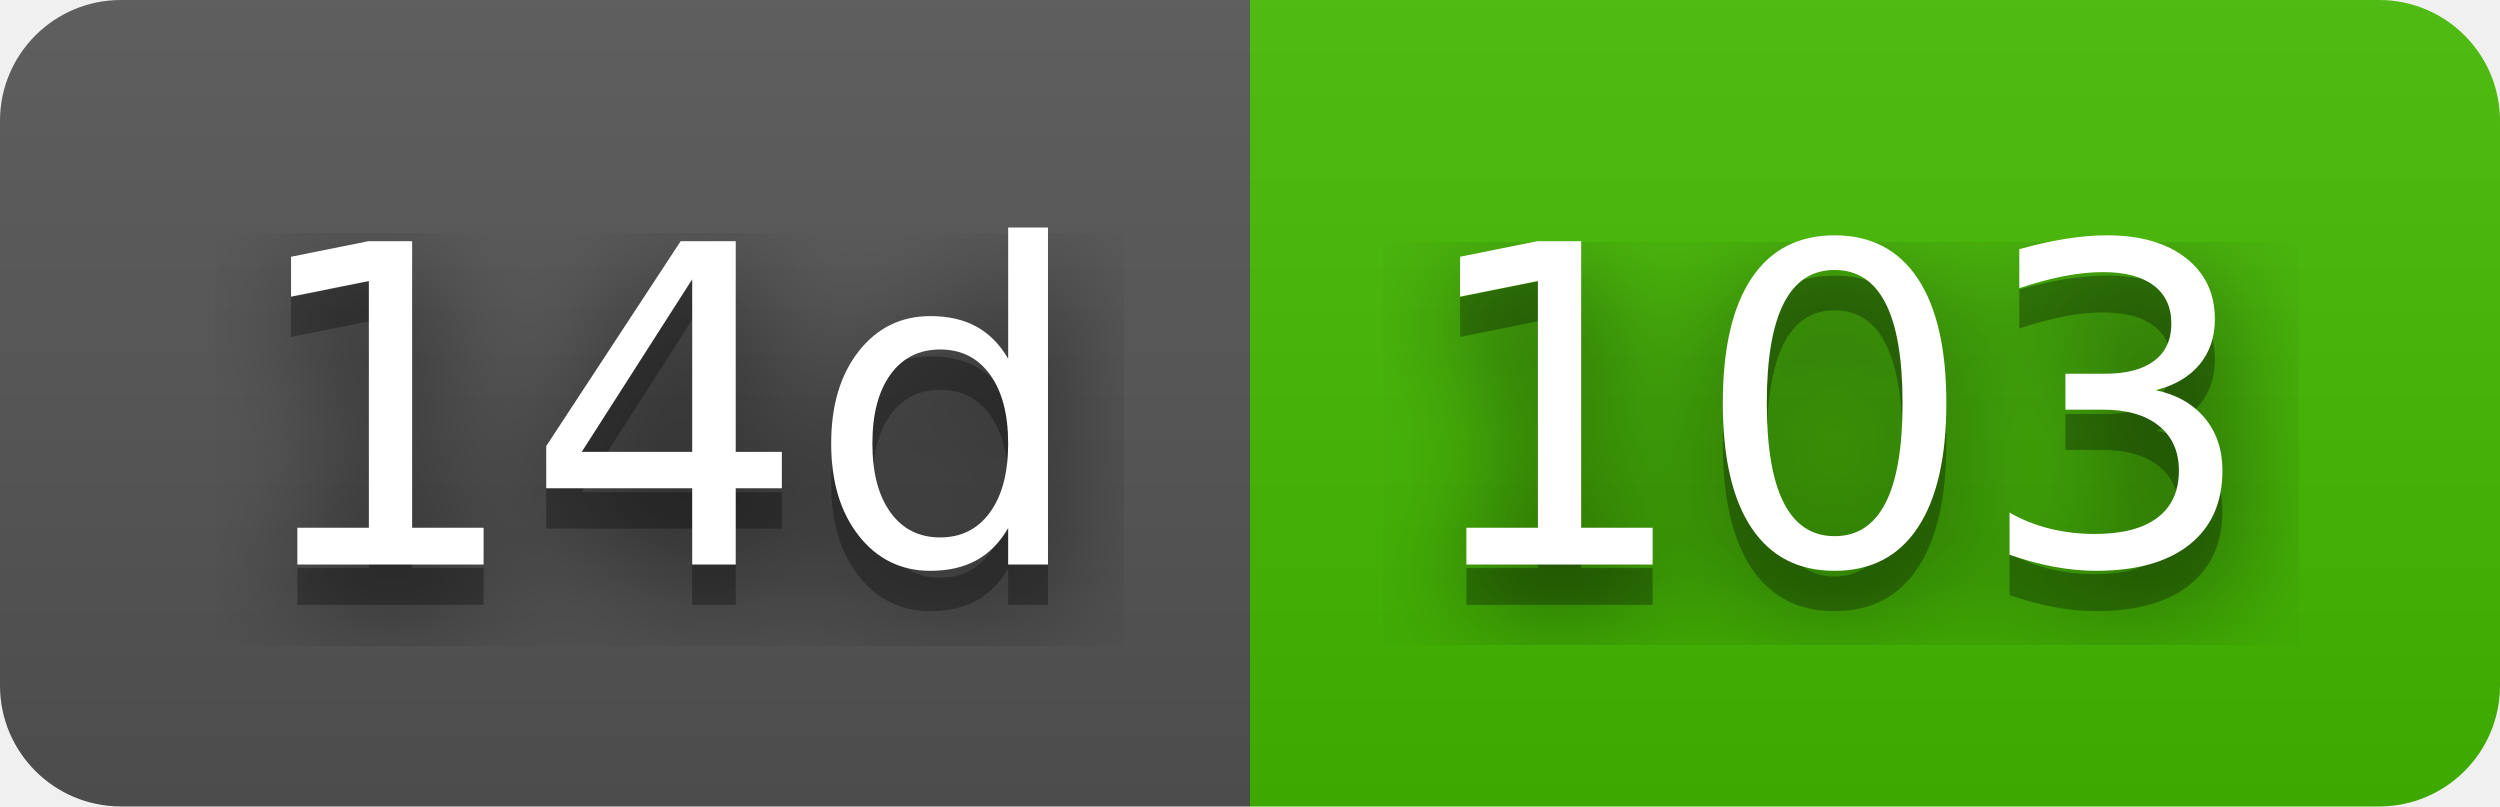
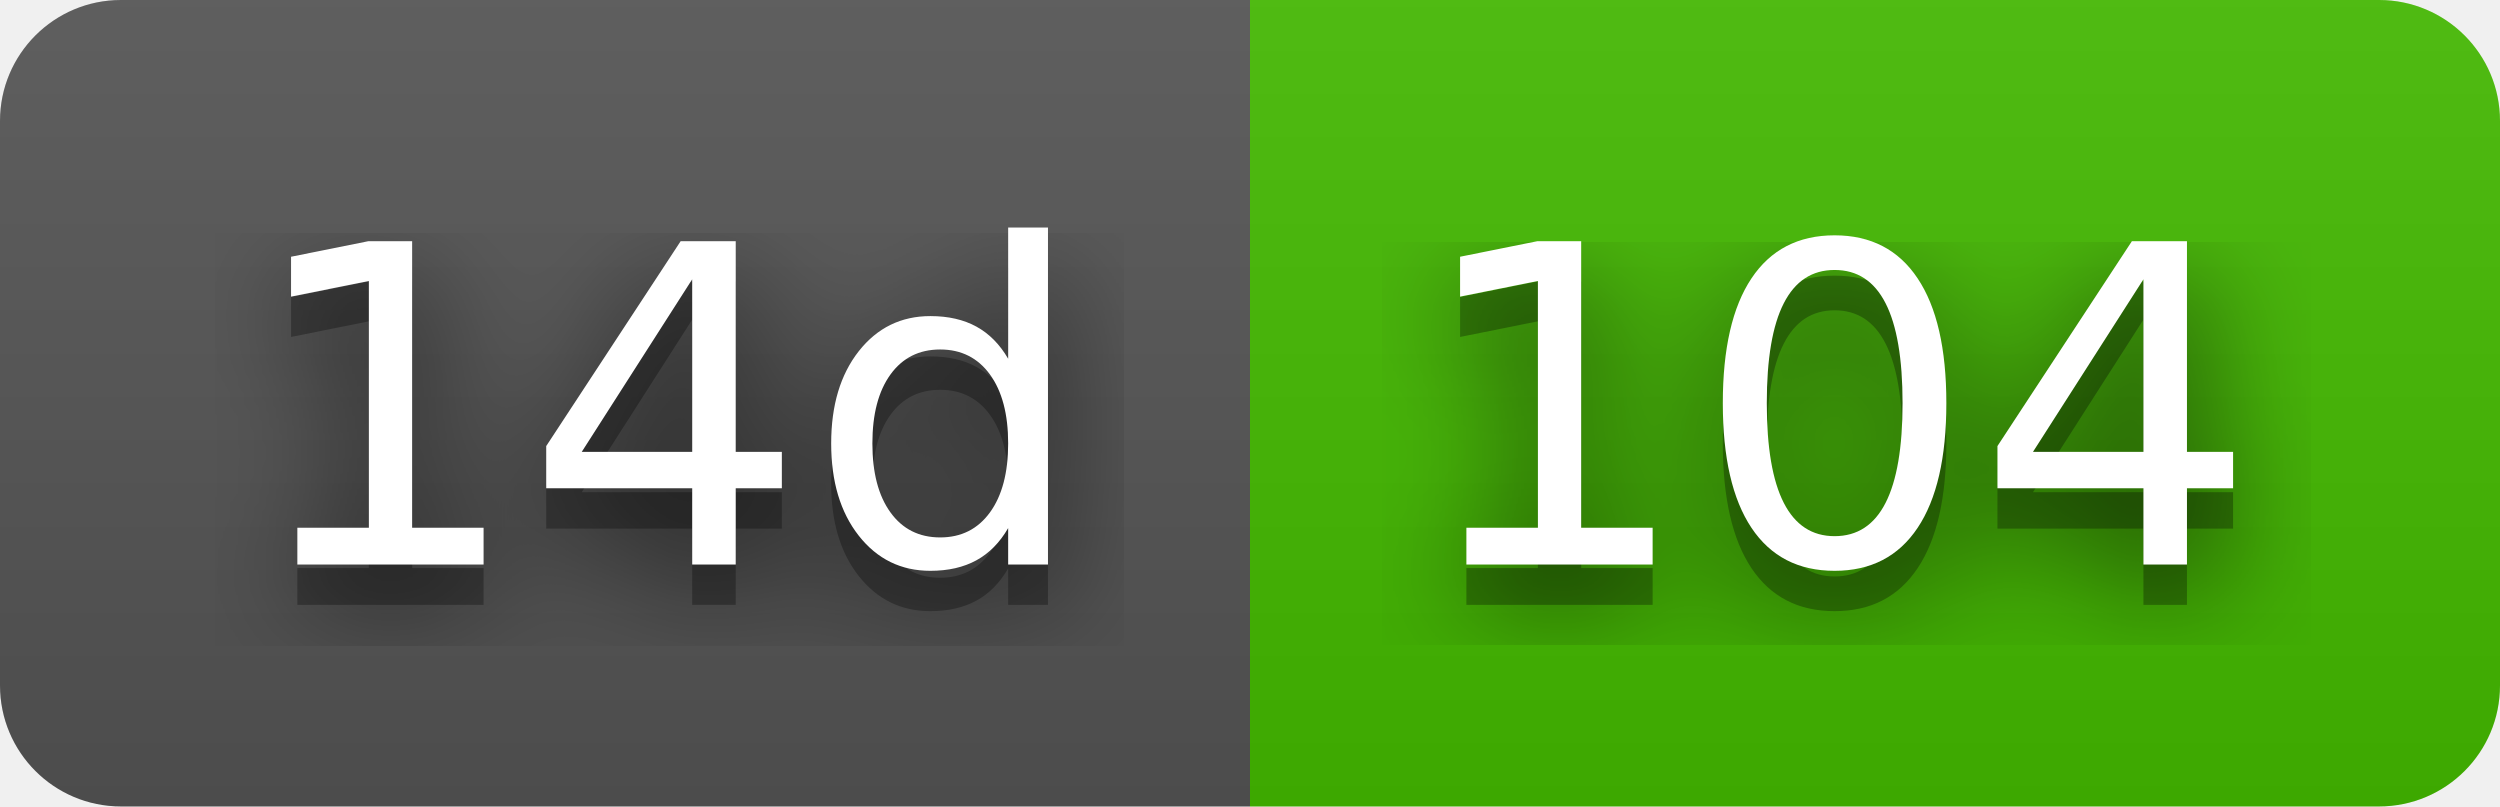
- <svg xmlns="http://www.w3.org/2000/svg" width="62" height="20" role="img" aria-label="14d: 103">
+ <svg xmlns="http://www.w3.org/2000/svg" width="62" height="20" role="img" aria-label="14d: 104">
  <filter id="blur">
    <feGaussianBlur stdDeviation="16" />
  </filter>
  <linearGradient id="s" x2="0" y2="100%">
    <stop offset="0" stop-color="#bbb" stop-opacity=".1" />
    <stop offset="1" stop-opacity=".1" />
  </linearGradient>
  <clipPath id="r">
    <rect width="62" height="20" rx="3" />
  </clipPath>
  <g clip-path="url(#r)">
    <rect width="31" height="20" fill="#555" />
    <rect x="31" width="31" height="20" fill="#4b0" />
    <rect width="62" height="20" fill="url(#s)" />
  </g>
  <g fill="#fff" text-anchor="middle" font-family="Verdana,Geneva,DejaVu Sans,sans-serif" text-rendering="geometricPrecision" font-size="110">
    <g transform="scale(.1)">
      <g aria-hidden="true" fill="#010101">
        <text x="165" y="150" fill-opacity=".8" filter="url(#blur)" textLength="210">14d</text>
        <text x="165" y="150" fill-opacity=".3" textLength="210">14d</text>
      </g>
      <text x="165" y="140" textLength="210">14d</text>
    </g>
    <g transform="scale(.1)">
      <g aria-hidden="true" fill="#010101">
-         <text x="455" y="150" fill-opacity=".8" filter="url(#blur)" textLength="210">103</text>
-         <text x="455" y="150" fill-opacity=".3" textLength="210">103</text>
+         <text x="455" y="150" fill-opacity=".8" filter="url(#blur)" textLength="210">104</text>
+         <text x="455" y="150" fill-opacity=".3" textLength="210">104</text>
      </g>
-       <text x="455" y="140" textLength="210">103</text>
+       <text x="455" y="140" textLength="210">104</text>
    </g>
  </g>
</svg>
